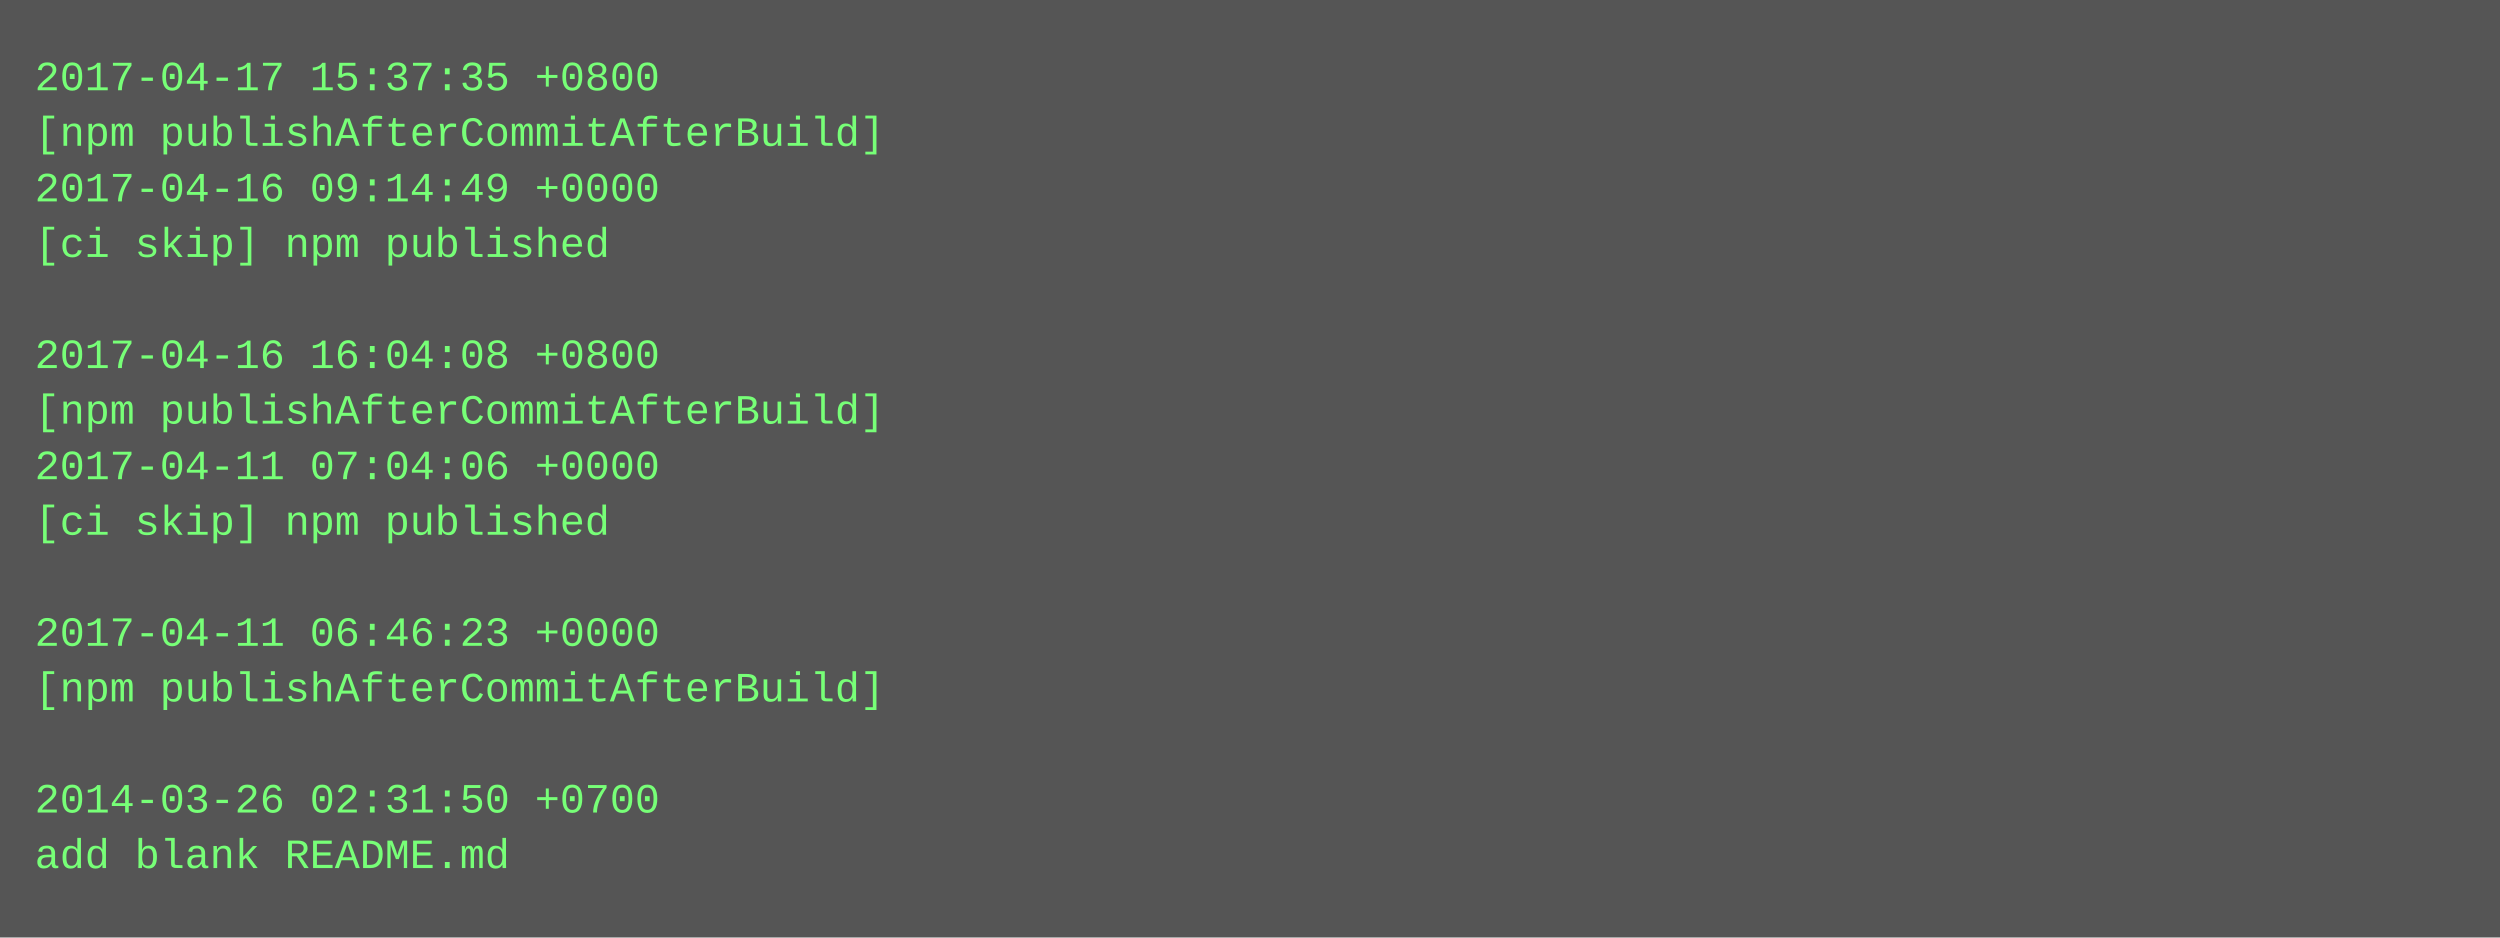
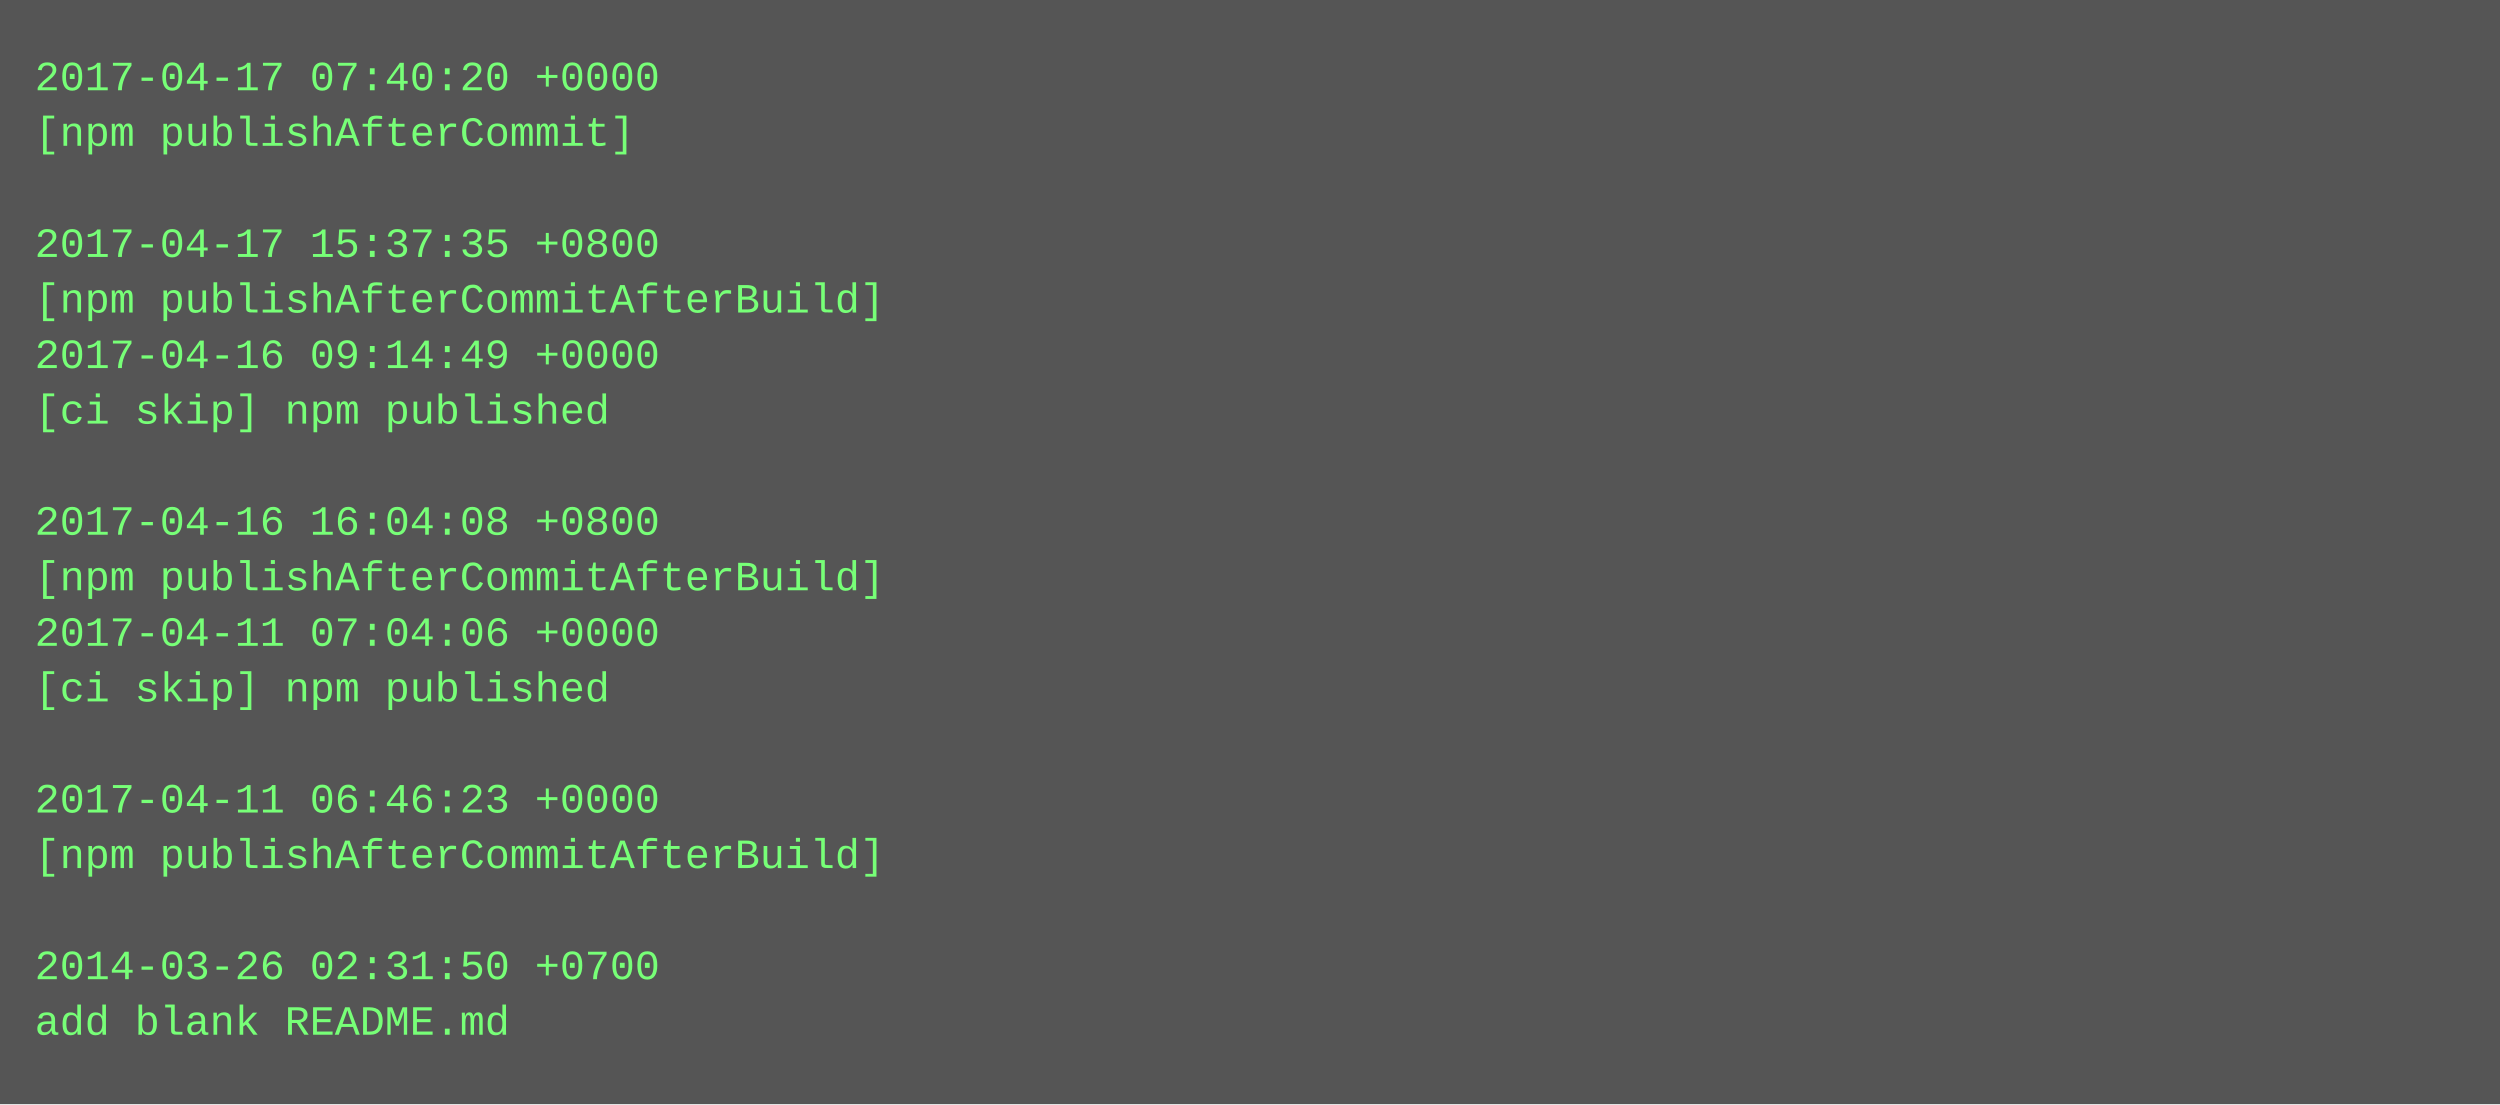
- <svg xmlns="http://www.w3.org/2000/svg" height="270" width="720">
-   <rect height="270" fill="#555" width="720" />
+ <svg xmlns="http://www.w3.org/2000/svg" height="318" width="720">
+   <rect height="318" fill="#555" width="720" />
  <text fill="#7f7" font-family="Courier New" font-size="12" xml:space="preserve">
-     <tspan x="10" y="26">2017-04-17 15:37:35 +0800</tspan>
-     <tspan x="10" y="42">[npm publishAfterCommitAfterBuild]</tspan>
-     <tspan x="10" y="58">2017-04-16 09:14:49 +0000</tspan>
-     <tspan x="10" y="74">[ci skip] npm published</tspan>
-     <tspan x="10" y="90" />
-     <tspan x="10" y="106">2017-04-16 16:04:08 +0800</tspan>
-     <tspan x="10" y="122">[npm publishAfterCommitAfterBuild]</tspan>
-     <tspan x="10" y="138">2017-04-11 07:04:06 +0000</tspan>
-     <tspan x="10" y="154">[ci skip] npm published</tspan>
-     <tspan x="10" y="170" />
-     <tspan x="10" y="186">2017-04-11 06:46:23 +0000</tspan>
-     <tspan x="10" y="202">[npm publishAfterCommitAfterBuild]</tspan>
+     <tspan x="10" y="26">2017-04-17 07:40:20 +0000</tspan>
+     <tspan x="10" y="42">[npm publishAfterCommit]</tspan>
+     <tspan x="10" y="58" />
+     <tspan x="10" y="74">2017-04-17 15:37:35 +0800</tspan>
+     <tspan x="10" y="90">[npm publishAfterCommitAfterBuild]</tspan>
+     <tspan x="10" y="106">2017-04-16 09:14:49 +0000</tspan>
+     <tspan x="10" y="122">[ci skip] npm published</tspan>
+     <tspan x="10" y="138" />
+     <tspan x="10" y="154">2017-04-16 16:04:08 +0800</tspan>
+     <tspan x="10" y="170">[npm publishAfterCommitAfterBuild]</tspan>
+     <tspan x="10" y="186">2017-04-11 07:04:06 +0000</tspan>
+     <tspan x="10" y="202">[ci skip] npm published</tspan>
    <tspan x="10" y="218" />
-     <tspan x="10" y="234">2014-03-26 02:31:50 +0700</tspan>
-     <tspan x="10" y="250">add blank README.md</tspan>
+     <tspan x="10" y="234">2017-04-11 06:46:23 +0000</tspan>
+     <tspan x="10" y="250">[npm publishAfterCommitAfterBuild]</tspan>
+     <tspan x="10" y="266" />
+     <tspan x="10" y="282">2014-03-26 02:31:50 +0700</tspan>
+     <tspan x="10" y="298">add blank README.md</tspan>
  </text>
</svg>
